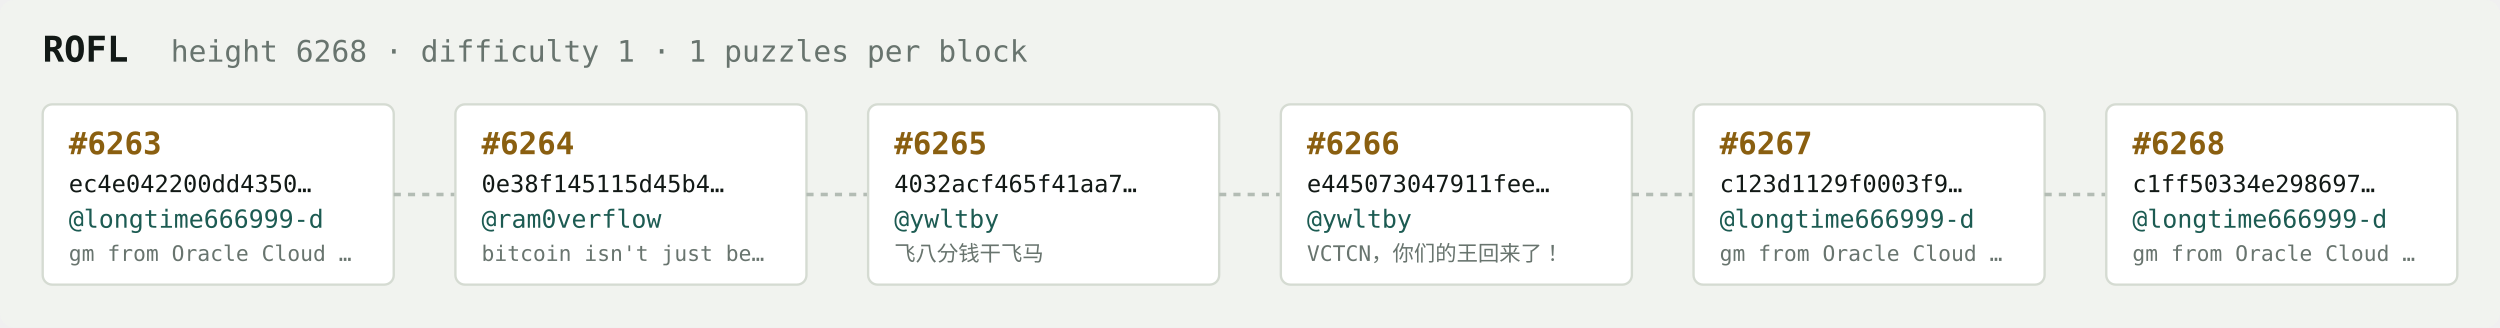
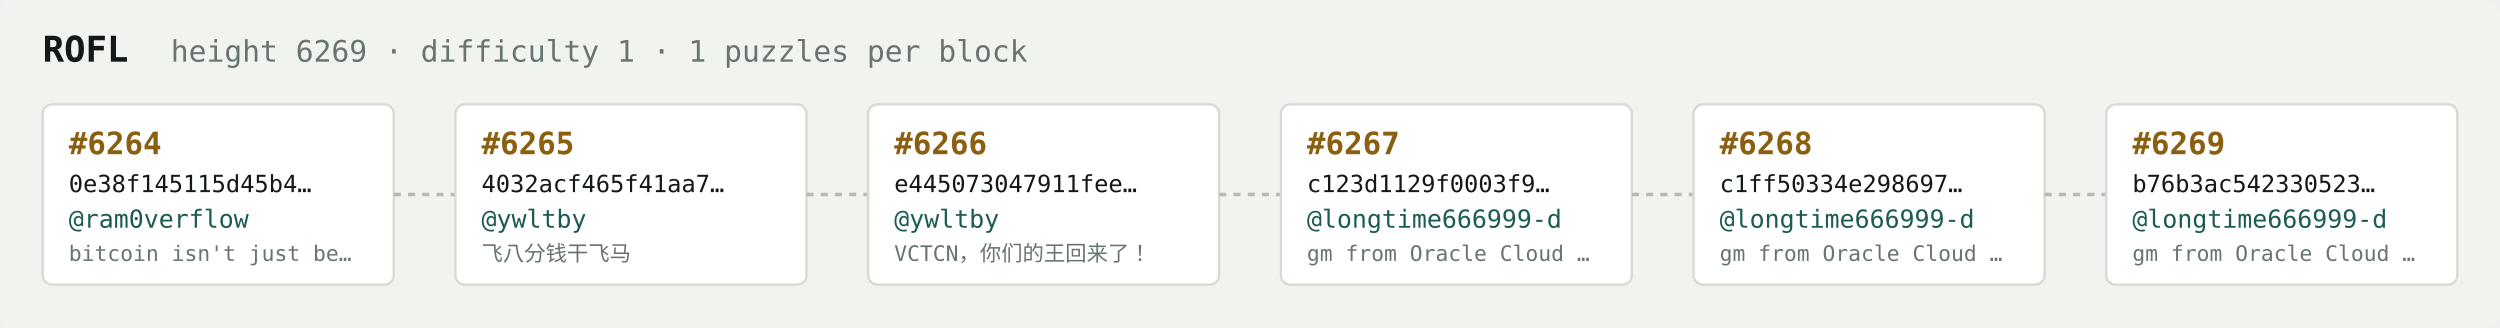
<svg xmlns="http://www.w3.org/2000/svg" width="1054" height="138" viewBox="0 0 1054 138" font-family="ui-monospace,SFMono-Regular,Menlo,monospace">
  <rect fill="#f1f3ef" width="1054" height="138" rx="6" />
  <text x="18" y="26" fill="#121916" font-size="15" font-weight="700">ROFL</text>
-   <text x="72" y="26" fill="#68746e" font-size="12.5">height 6268 · difficulty 1 · 1 puzzles per block</text>
+   <text x="72" y="26" fill="#68746e" font-size="12.5">height 6269 · difficulty 1 · 1 puzzles per block</text>
  <rect x="18" y="44" width="148" height="76" rx="4" fill="#ffffff" stroke="#d5dbd2" stroke-width="1" />
-   <text x="29" y="65" fill="#8a5f10" font-size="13" font-weight="700">#6263</text>
-   <text x="29" y="81" fill="#121916" font-size="10">ec4e042200dd4350…</text>
-   <text x="29" y="96" fill="#1c5b52" font-size="10.5">@longtime666999-d</text>
-   <text x="29" y="110" fill="#68746e" font-size="9">gm from Oracle Cloud …</text>
+   <text x="29" y="65" fill="#8a5f10" font-size="13" font-weight="700">#6264</text>
+   <text x="29" y="81" fill="#121916" font-size="10">0e38f145115d45b4…</text>
+   <text x="29" y="96" fill="#1c5b52" font-size="10.5">@ram0verflow</text>
+   <text x="29" y="110" fill="#68746e" font-size="9">bitcoin isn't just be…</text>
  <line x1="166" y1="82.0" x2="192" y2="82.0" stroke="#b3bcb4" stroke-width="1.5" stroke-dasharray="3 3" />
  <rect x="192" y="44" width="148" height="76" rx="4" fill="#ffffff" stroke="#d5dbd2" stroke-width="1" />
-   <text x="203" y="65" fill="#8a5f10" font-size="13" font-weight="700">#6264</text>
-   <text x="203" y="81" fill="#121916" font-size="10">0e38f145115d45b4…</text>
-   <text x="203" y="96" fill="#1c5b52" font-size="10.5">@ram0verflow</text>
-   <text x="203" y="110" fill="#68746e" font-size="9">bitcoin isn't just be…</text>
+   <text x="203" y="65" fill="#8a5f10" font-size="13" font-weight="700">#6265</text>
+   <text x="203" y="81" fill="#121916" font-size="10">4032acf465f41aa7…</text>
+   <text x="203" y="96" fill="#1c5b52" font-size="10.5">@ywltby</text>
+   <text x="203" y="110" fill="#68746e" font-size="9">飞八分钱干飞马</text>
  <line x1="340" y1="82.0" x2="366" y2="82.0" stroke="#b3bcb4" stroke-width="1.5" stroke-dasharray="3 3" />
  <rect x="366" y="44" width="148" height="76" rx="4" fill="#ffffff" stroke="#d5dbd2" stroke-width="1" />
-   <text x="377" y="65" fill="#8a5f10" font-size="13" font-weight="700">#6265</text>
-   <text x="377" y="81" fill="#121916" font-size="10">4032acf465f41aa7…</text>
+   <text x="377" y="65" fill="#8a5f10" font-size="13" font-weight="700">#6266</text>
+   <text x="377" y="81" fill="#121916" font-size="10">e445073047911fee…</text>
  <text x="377" y="96" fill="#1c5b52" font-size="10.5">@ywltby</text>
-   <text x="377" y="110" fill="#68746e" font-size="9">飞八分钱干飞马</text>
+   <text x="377" y="110" fill="#68746e" font-size="9">VCTCN，你们的王回来了！</text>
  <line x1="514" y1="82.0" x2="540" y2="82.0" stroke="#b3bcb4" stroke-width="1.5" stroke-dasharray="3 3" />
  <rect x="540" y="44" width="148" height="76" rx="4" fill="#ffffff" stroke="#d5dbd2" stroke-width="1" />
-   <text x="551" y="65" fill="#8a5f10" font-size="13" font-weight="700">#6266</text>
-   <text x="551" y="81" fill="#121916" font-size="10">e445073047911fee…</text>
-   <text x="551" y="96" fill="#1c5b52" font-size="10.5">@ywltby</text>
-   <text x="551" y="110" fill="#68746e" font-size="9">VCTCN，你们的王回来了！</text>
+   <text x="551" y="65" fill="#8a5f10" font-size="13" font-weight="700">#6267</text>
+   <text x="551" y="81" fill="#121916" font-size="10">c123d1129f0003f9…</text>
+   <text x="551" y="96" fill="#1c5b52" font-size="10.5">@longtime666999-d</text>
+   <text x="551" y="110" fill="#68746e" font-size="9">gm from Oracle Cloud …</text>
  <line x1="688" y1="82.0" x2="714" y2="82.0" stroke="#b3bcb4" stroke-width="1.5" stroke-dasharray="3 3" />
  <rect x="714" y="44" width="148" height="76" rx="4" fill="#ffffff" stroke="#d5dbd2" stroke-width="1" />
-   <text x="725" y="65" fill="#8a5f10" font-size="13" font-weight="700">#6267</text>
-   <text x="725" y="81" fill="#121916" font-size="10">c123d1129f0003f9…</text>
+   <text x="725" y="65" fill="#8a5f10" font-size="13" font-weight="700">#6268</text>
+   <text x="725" y="81" fill="#121916" font-size="10">c1ff50334e298697…</text>
  <text x="725" y="96" fill="#1c5b52" font-size="10.5">@longtime666999-d</text>
  <text x="725" y="110" fill="#68746e" font-size="9">gm from Oracle Cloud …</text>
  <line x1="862" y1="82.0" x2="888" y2="82.0" stroke="#b3bcb4" stroke-width="1.5" stroke-dasharray="3 3" />
  <rect x="888" y="44" width="148" height="76" rx="4" fill="#ffffff" stroke="#d5dbd2" stroke-width="1" />
-   <text x="899" y="65" fill="#8a5f10" font-size="13" font-weight="700">#6268</text>
-   <text x="899" y="81" fill="#121916" font-size="10">c1ff50334e298697…</text>
+   <text x="899" y="65" fill="#8a5f10" font-size="13" font-weight="700">#6269</text>
+   <text x="899" y="81" fill="#121916" font-size="10">b76b3ac542330523…</text>
  <text x="899" y="96" fill="#1c5b52" font-size="10.5">@longtime666999-d</text>
  <text x="899" y="110" fill="#68746e" font-size="9">gm from Oracle Cloud …</text>
</svg>
